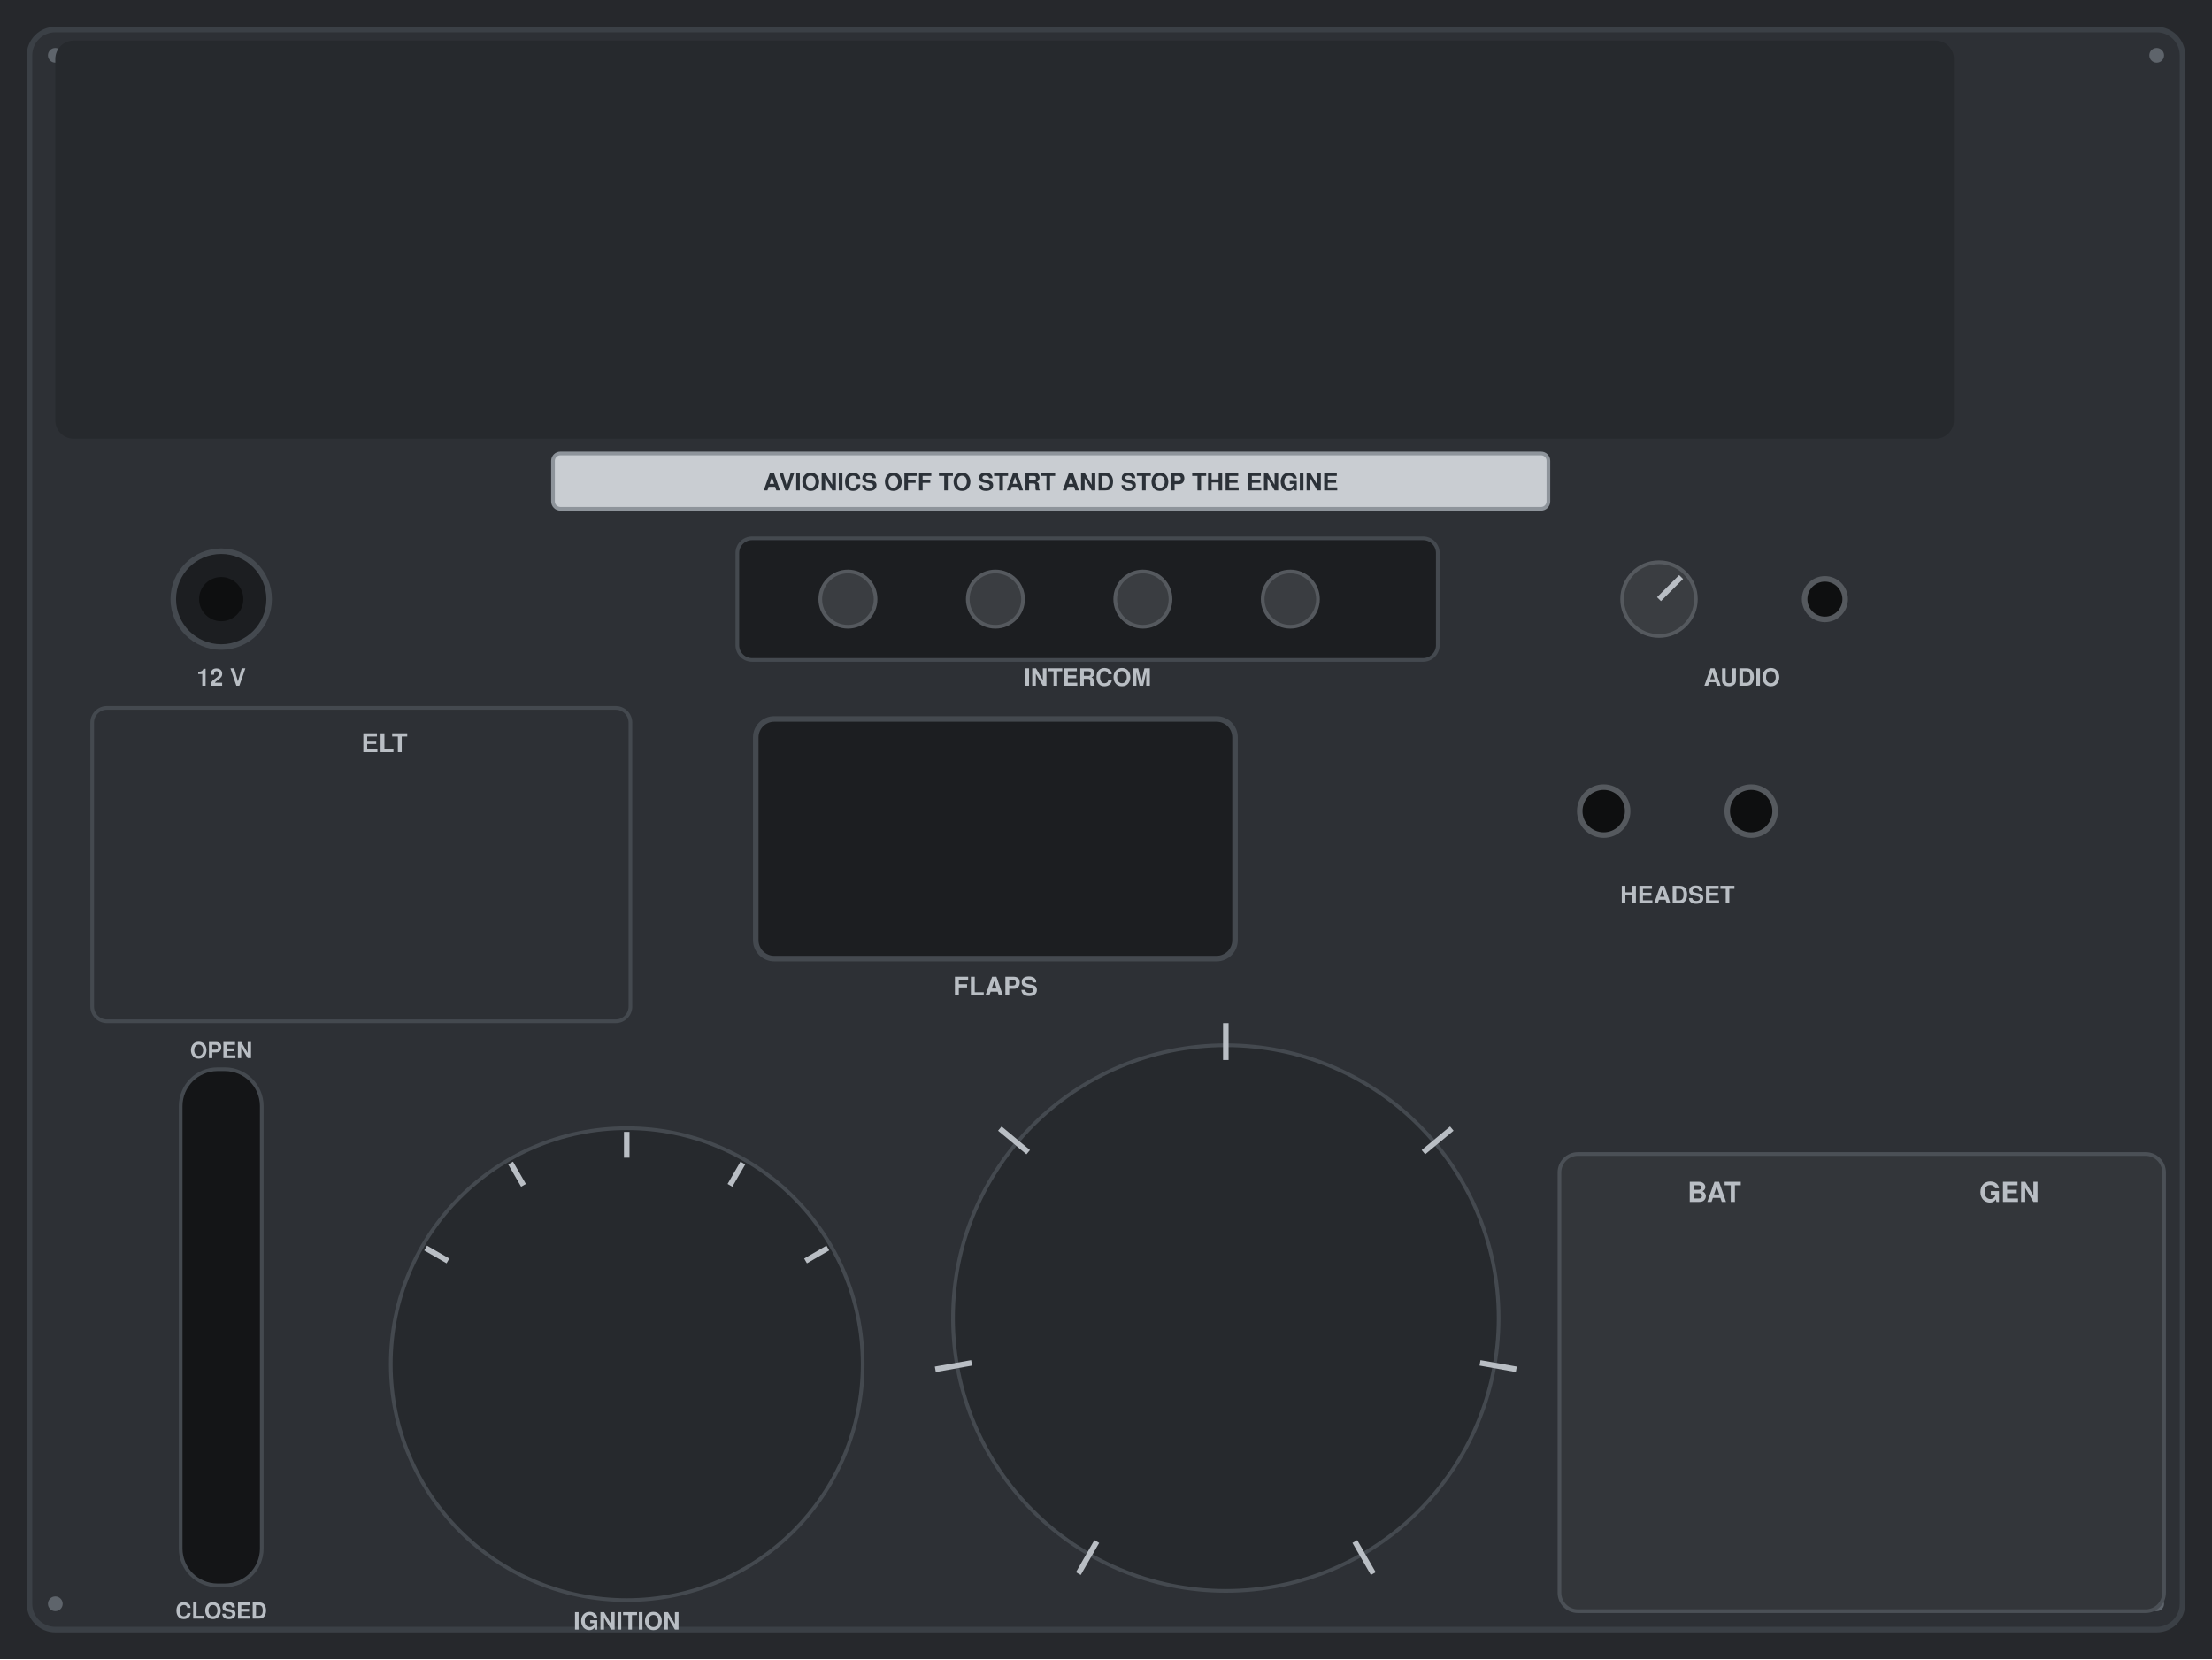
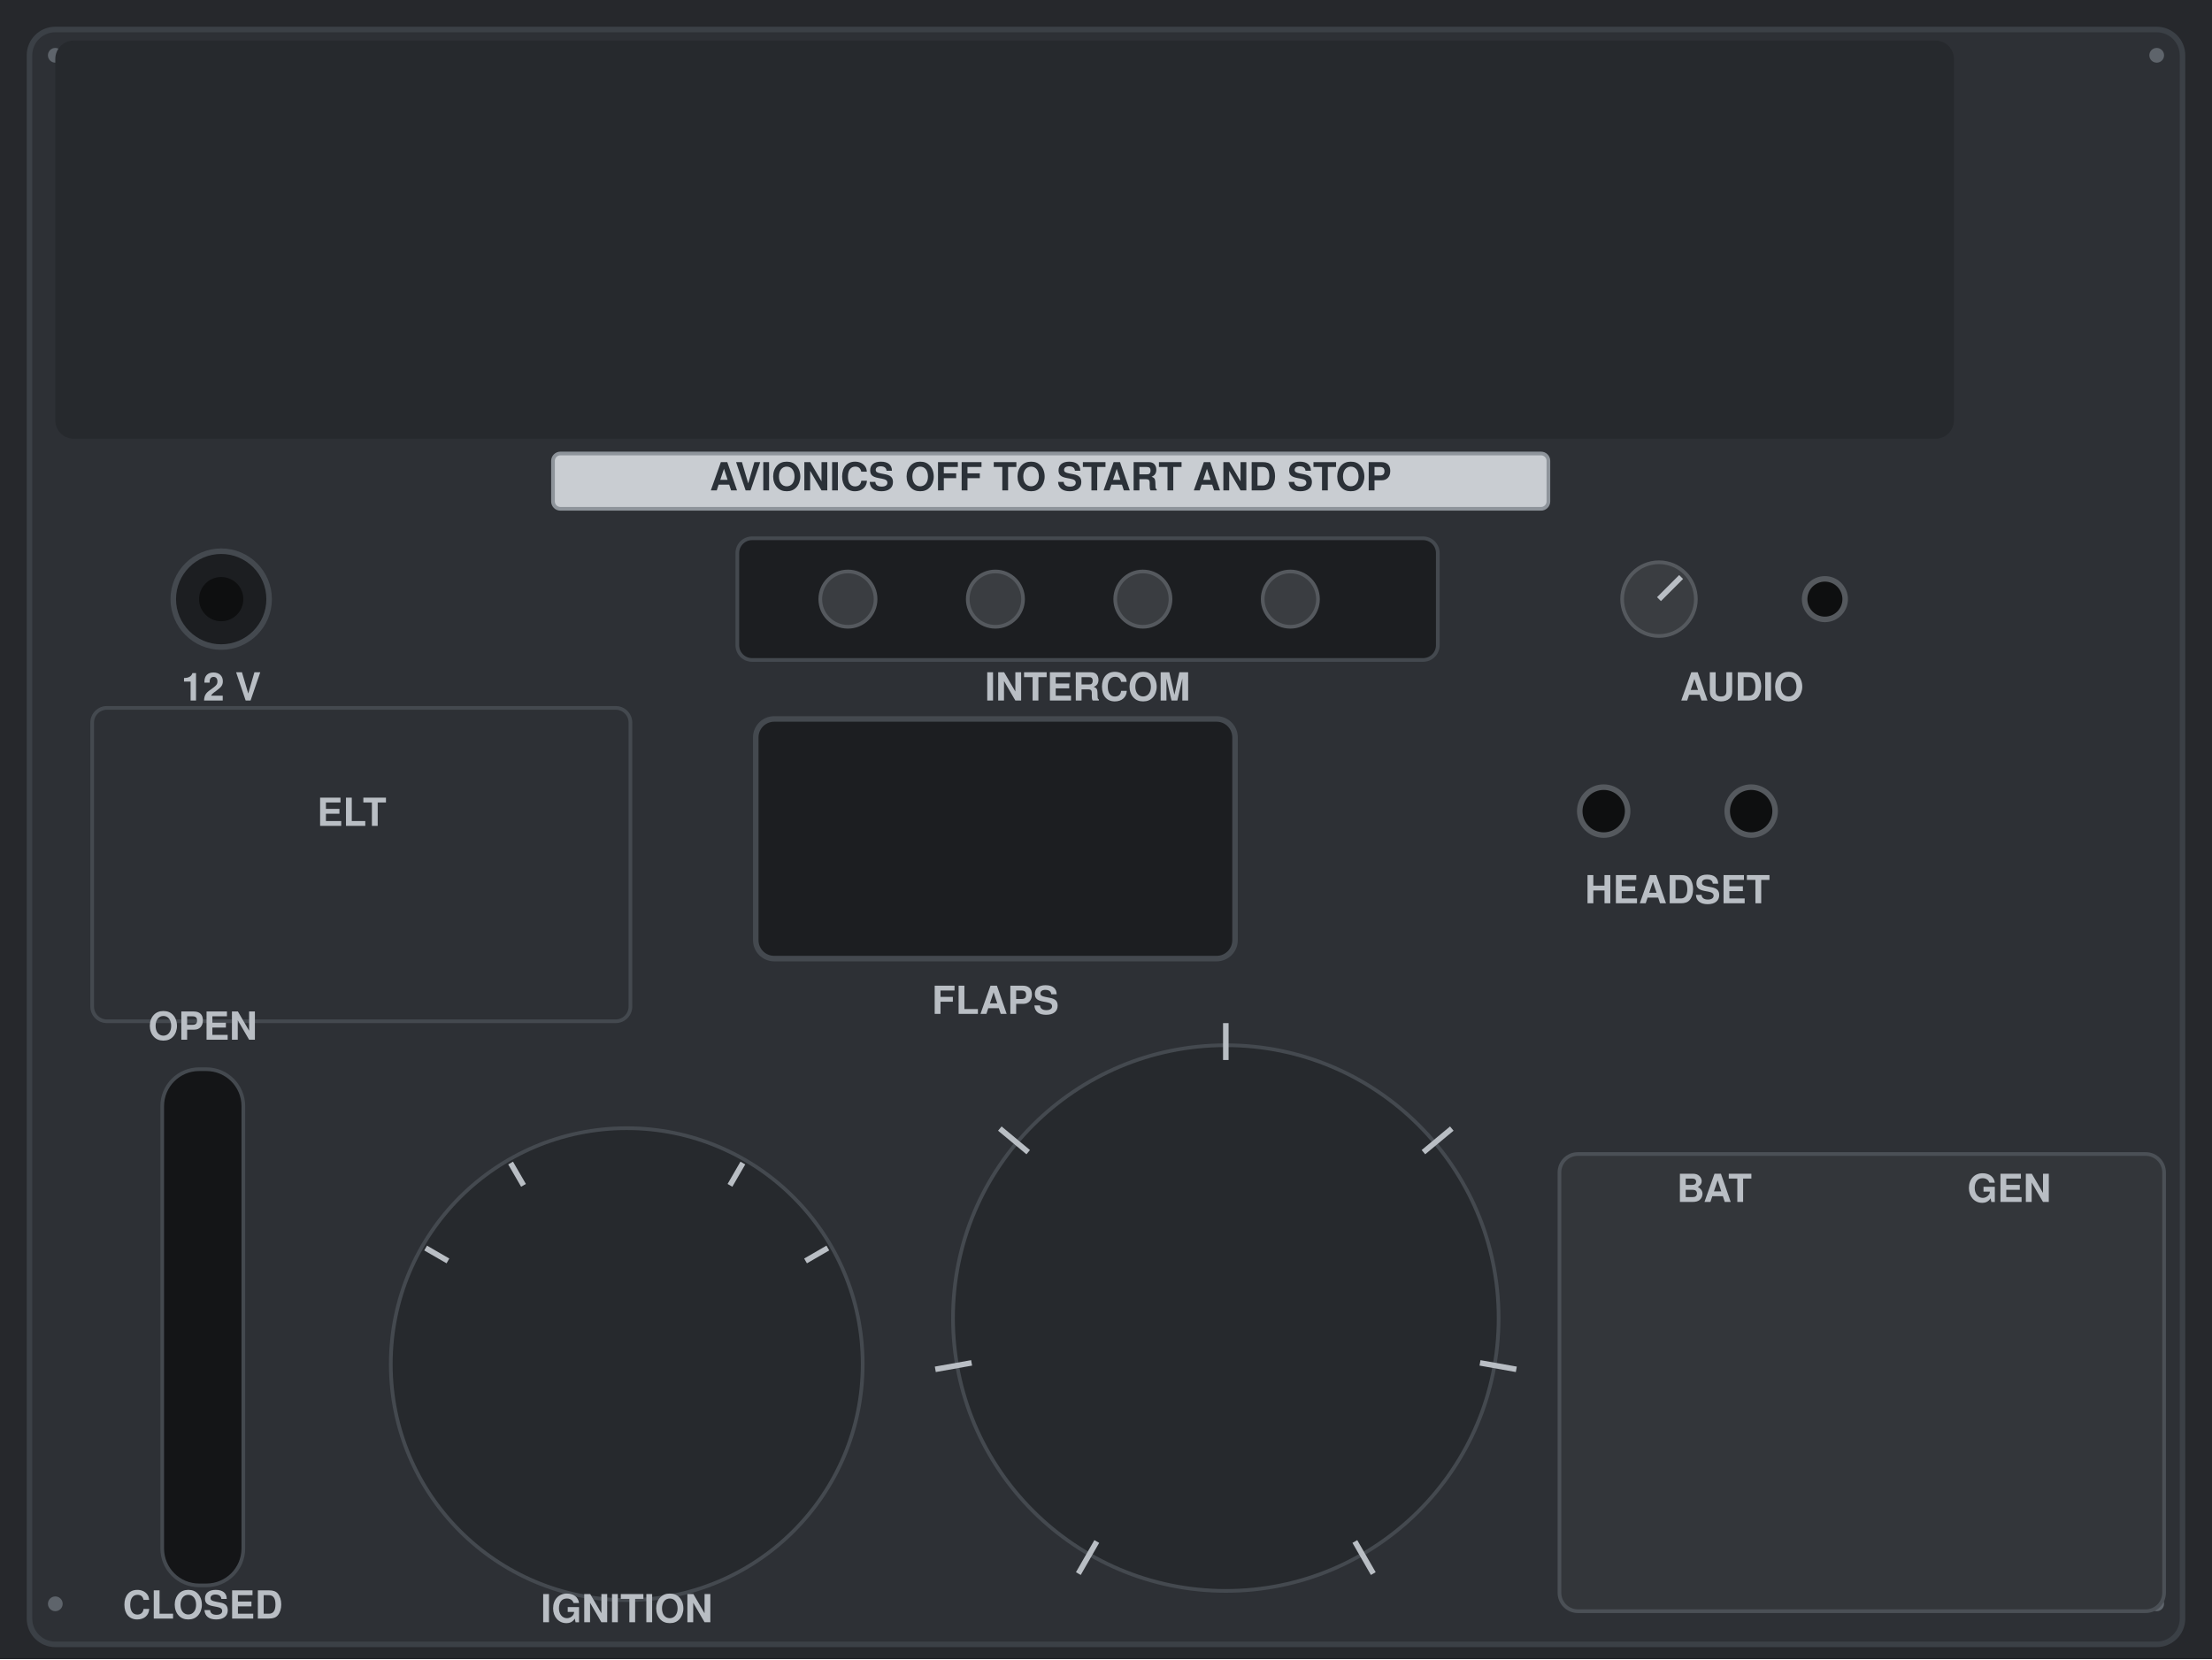
<svg xmlns="http://www.w3.org/2000/svg" viewBox="0 0 1200 900" preserveAspectRatio="xMidYMid slice">
  <rect width="1200" height="900" fill="#26282C" />
-   <rect x="16" y="16" width="1168" height="868" rx="14" fill="#2D3035" stroke="#3B4046" stroke-width="3" />
+   <rect x="16" y="16" width="1168" height="876" rx="14" fill="#2D3035" stroke="#3B4046" stroke-width="3" />
  <g fill="#5E646B">
    <circle cx="30" cy="30" r="4" />
    <circle cx="1170" cy="30" r="4" />
    <circle cx="30" cy="870" r="4" />
    <circle cx="1170" cy="870" r="4" />
  </g>
  <rect x="30" y="22" width="1030" height="216" rx="10" fill="#26292D" />
  <rect x="300" y="246" width="540" height="30" rx="4" fill="#C9CDD2" stroke="#8E949B" stroke-width="2" />
-   <text x="570" y="266" font-family="Helvetica, Arial, sans-serif" font-size="13" font-weight="bold" fill="#2B3138" text-anchor="middle">AVIONICS OFF TO START AND STOP THE ENGINE</text>
+   <text x="570" y="266" font-family="Helvetica, Arial, sans-serif" font-size="21" font-weight="bold" fill="#2B3138" text-anchor="middle">AVIONICS OFF TO START AND STOP</text>
  <circle cx="120" cy="325" r="26" fill="#1C1E21" stroke="#44494F" stroke-width="3" />
  <circle cx="120" cy="325" r="12" fill="#0E0F10" />
-   <text x="120" y="372" font-family="Helvetica, Arial, sans-serif" font-size="13" font-weight="bold" fill="#B9BEC4" text-anchor="middle">12 V</text>
+   <text x="120" y="380" font-family="Helvetica, Arial, sans-serif" font-size="21" font-weight="bold" fill="#B9BEC4" text-anchor="middle">12 V</text>
  <rect x="400" y="292" width="380" height="66" rx="8" fill="#1C1E21" stroke="#44494F" stroke-width="2" />
  <circle cx="460" cy="325" r="15" fill="#3A3D41" stroke="#55595E" stroke-width="2" />
  <circle cx="540" cy="325" r="15" fill="#3A3D41" stroke="#55595E" stroke-width="2" />
  <circle cx="620" cy="325" r="15" fill="#3A3D41" stroke="#55595E" stroke-width="2" />
  <circle cx="700" cy="325" r="15" fill="#3A3D41" stroke="#55595E" stroke-width="2" />
-   <text x="590" y="372" font-family="Helvetica, Arial, sans-serif" font-size="13" font-weight="bold" fill="#B9BEC4" text-anchor="middle">INTERCOM</text>
+   <text x="590" y="380" font-family="Helvetica, Arial, sans-serif" font-size="21" font-weight="bold" fill="#B9BEC4" text-anchor="middle">INTERCOM</text>
  <circle cx="900" cy="325" r="20" fill="#3A3D41" stroke="#55595E" stroke-width="2" />
  <path d="M900 325 L912 313" stroke="#B9BEC4" stroke-width="3" />
  <circle cx="990" cy="325" r="11" fill="#0E0F10" stroke="#55595E" stroke-width="3" />
-   <text x="945" y="372" font-family="Helvetica, Arial, sans-serif" font-size="13" font-weight="bold" fill="#B9BEC4" text-anchor="middle">AUDIO</text>
+   <text x="945" y="380" font-family="Helvetica, Arial, sans-serif" font-size="21" font-weight="bold" fill="#B9BEC4" text-anchor="middle">AUDIO</text>
  <rect x="50" y="384" width="292" height="170" rx="8" fill="none" stroke="#44494F" stroke-width="2" />
  <rect x="410" y="390" width="260" height="130" rx="10" fill="#1C1E21" stroke="#44494F" stroke-width="3" />
-   <text x="540" y="540" font-family="Helvetica, Arial, sans-serif" font-size="14" font-weight="bold" fill="#B9BEC4" text-anchor="middle">FLAPS</text>
+   <text x="540" y="550" font-family="Helvetica, Arial, sans-serif" font-size="21" font-weight="bold" fill="#B9BEC4" text-anchor="middle">FLAPS</text>
  <circle cx="870" cy="440" r="13" fill="#0E0F10" stroke="#55595E" stroke-width="3" />
  <circle cx="950" cy="440" r="13" fill="#0E0F10" stroke="#55595E" stroke-width="3" />
-   <text x="910" y="490" font-family="Helvetica, Arial, sans-serif" font-size="13" font-weight="bold" fill="#B9BEC4" text-anchor="middle">HEADSET</text>
-   <rect x="98" y="580" width="44" height="280" rx="20" fill="#141517" stroke="#44494F" stroke-width="2" />
+   <text x="910" y="490" font-family="Helvetica, Arial, sans-serif" font-size="21" font-weight="bold" fill="#B9BEC4" text-anchor="middle">HEADSET</text>
+   <rect x="88" y="580" width="44" height="280" rx="20" fill="#141517" stroke="#44494F" stroke-width="2" />
  <circle cx="340" cy="740" r="128" fill="#26292D" stroke="#44494F" stroke-width="2" />
-   <text x="340" y="884" font-family="Helvetica, Arial, sans-serif" font-size="13" font-weight="bold" fill="#B9BEC4" text-anchor="middle">IGNITION</text>
+   <text x="340" y="880" font-family="Helvetica, Arial, sans-serif" font-size="21" font-weight="bold" fill="#B9BEC4" text-anchor="middle">IGNITION</text>
  <circle cx="665" cy="715" r="148" fill="#26292D" stroke="#44494F" stroke-width="2" />
  <rect x="846" y="626" width="328" height="248" rx="10" fill="#33363A" stroke="#4B5056" stroke-width="2" />
-   <text x="930" y="652" font-family="Helvetica, Arial, sans-serif" font-size="15" font-weight="bold" fill="#B9BEC4" text-anchor="middle">BAT</text>
-   <text x="1090" y="652" font-family="Helvetica, Arial, sans-serif" font-size="15" font-weight="bold" fill="#B9BEC4" text-anchor="middle">GEN</text>
-   <text x="196" y="408" font-family="Helvetica, Arial, sans-serif" font-size="14" font-weight="bold" fill="#B9BEC4" text-anchor="start">ELT</text>
-   <text x="120" y="574" font-family="Helvetica, Arial, sans-serif" font-size="12" font-weight="bold" fill="#B9BEC4" text-anchor="middle">OPEN</text>
-   <text x="120" y="878" font-family="Helvetica, Arial, sans-serif" font-size="12" font-weight="bold" fill="#B9BEC4" text-anchor="middle">CLOSED</text>
+   <text x="930" y="652" font-family="Helvetica, Arial, sans-serif" font-size="21" font-weight="bold" fill="#B9BEC4" text-anchor="middle">BAT</text>
+   <text x="1090" y="652" font-family="Helvetica, Arial, sans-serif" font-size="21" font-weight="bold" fill="#B9BEC4" text-anchor="middle">GEN</text>
+   <text x="172" y="448" font-family="Helvetica, Arial, sans-serif" font-size="21" font-weight="bold" fill="#B9BEC4" text-anchor="start">ELT</text>
+   <text x="110" y="564" font-family="Helvetica, Arial, sans-serif" font-size="21" font-weight="bold" fill="#B9BEC4" text-anchor="middle">OPEN</text>
+   <text x="110" y="878" font-family="Helvetica, Arial, sans-serif" font-size="21" font-weight="bold" fill="#B9BEC4" text-anchor="middle">CLOSED</text>
  <path d="M595 836.2 L585 853.6" stroke="#B9BEC4" stroke-width="3" />
  <path d="M527.1 739.3 L507.4 742.8" stroke="#B9BEC4" stroke-width="3" />
  <path d="M557.8 625 L542.4 612.2" stroke="#B9BEC4" stroke-width="3" />
  <path d="M665 575 L665 555" stroke="#B9BEC4" stroke-width="3" />
  <path d="M772.2 625 L787.6 612.2" stroke="#B9BEC4" stroke-width="3" />
  <path d="M802.9 739.3 L822.6 742.8" stroke="#B9BEC4" stroke-width="3" />
  <path d="M735 836.2 L745 853.6" stroke="#B9BEC4" stroke-width="3" />
  <path d="M243 684 L230.9 677" stroke="#B9BEC4" stroke-width="3" />
  <path d="M284 643 L277 630.9" stroke="#B9BEC4" stroke-width="3" />
-   <path d="M340 628 L340 614" stroke="#B9BEC4" stroke-width="3" />
  <path d="M396 643 L403 630.9" stroke="#B9BEC4" stroke-width="3" />
  <path d="M437 684 L449.1 677" stroke="#B9BEC4" stroke-width="3" />
</svg>
